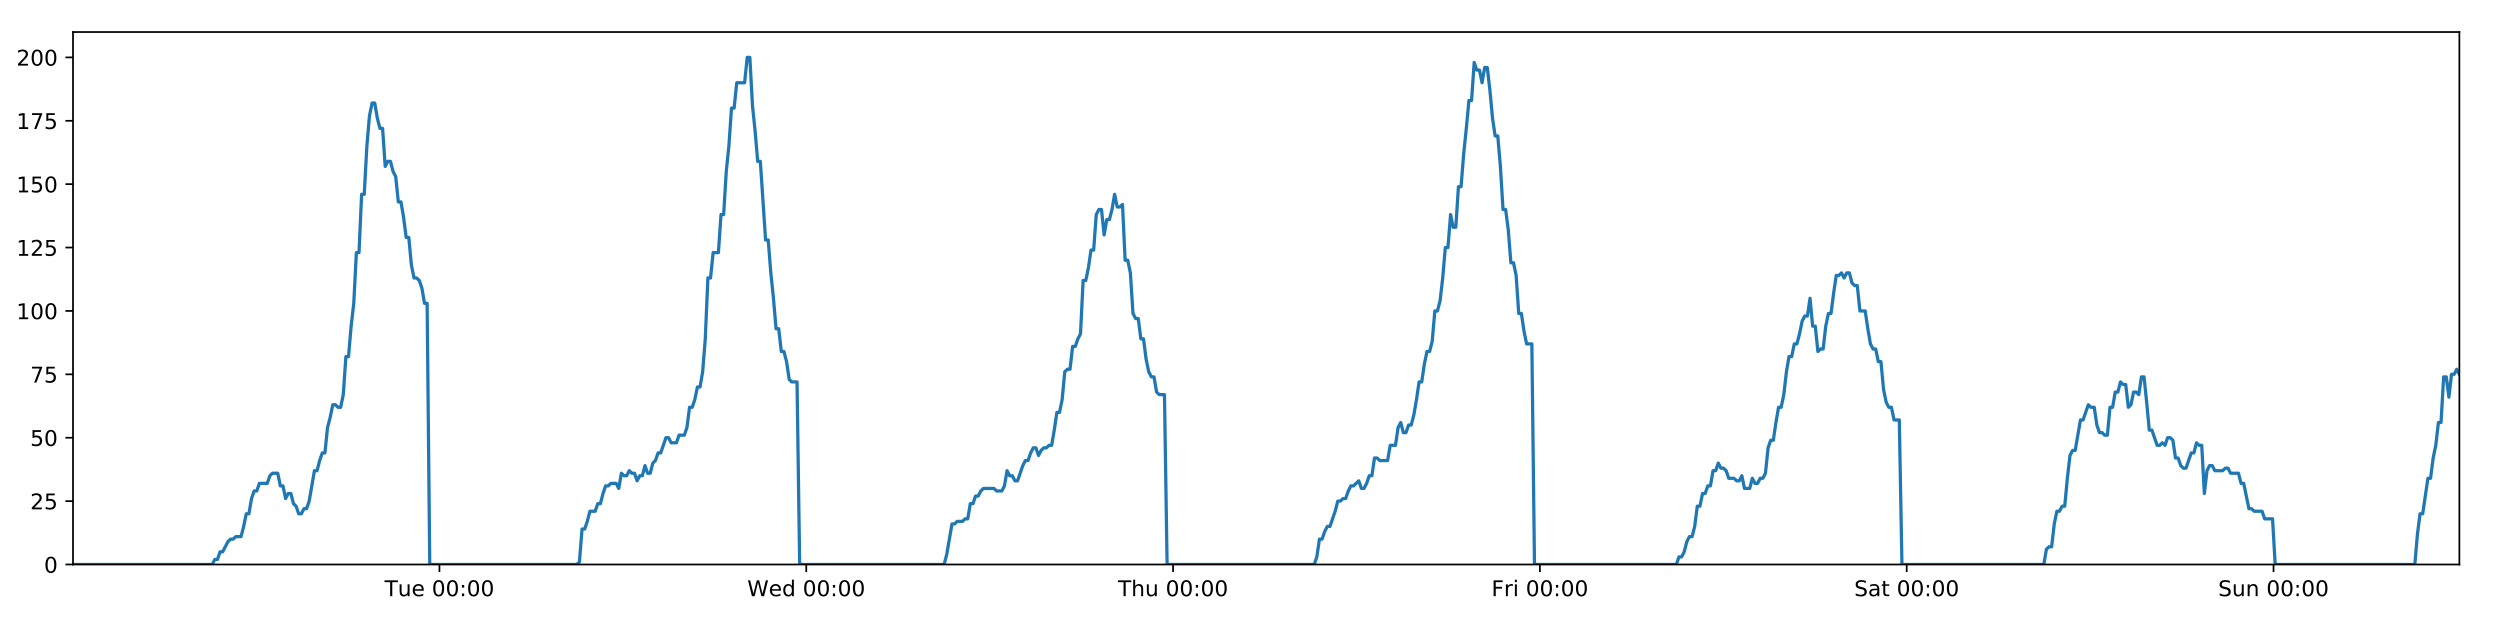
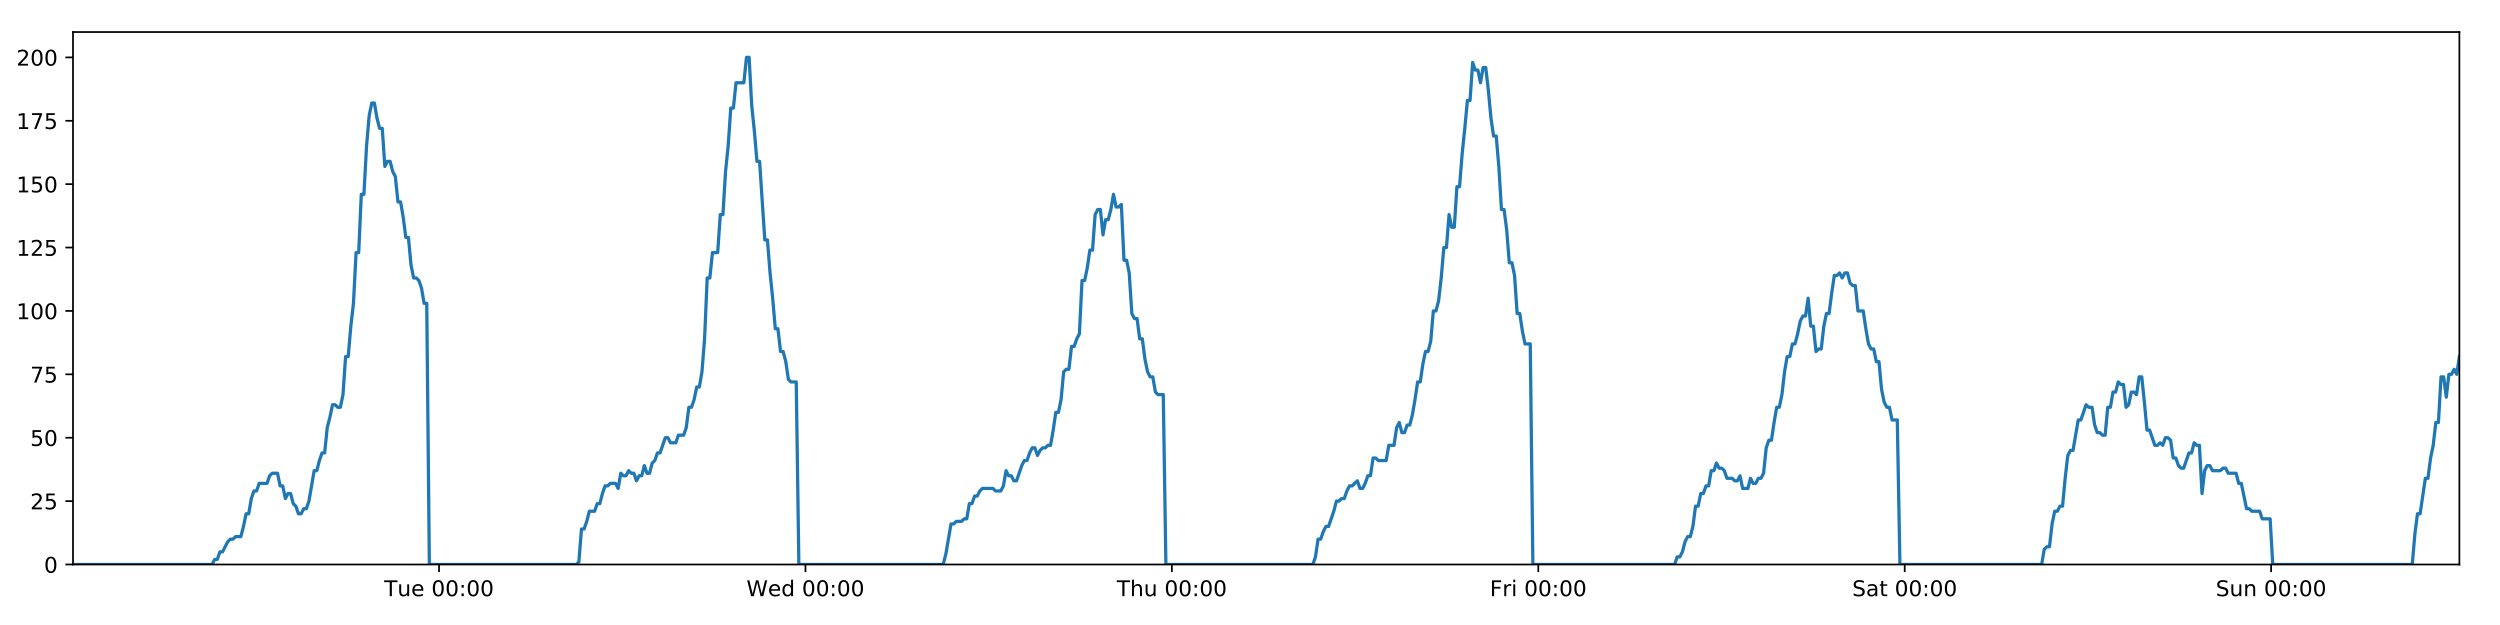
<svg xmlns="http://www.w3.org/2000/svg" xmlns:xlink="http://www.w3.org/1999/xlink" height="288pt" version="1.1" viewBox="0 0 1152 288" width="1152pt">
  <defs>
    <style type="text/css">
*{stroke-linecap:butt;stroke-linejoin:round;}
  </style>
  </defs>
  <g id="figure_1">
    <g id="patch_1">
      <path d="M 0 288  L 1152 288  L 1152 0  L 0 0  z " style="fill:#ffffff;" />
    </g>
    <g id="axes_1">
      <g id="patch_2">
        <path d="M 33.64 260.12  L 1133.28 260.12  L 1133.28 14.76  L 33.64 14.76  z " style="fill:#ffffff;" />
      </g>
      <g id="matplotlib.axis_1">
        <g id="xtick_1">
          <g id="line2d_1">
            <defs>
-               <path d="M 0 0  L 0 3.5  " id="mf4df883a64" style="stroke:#000000;stroke-width:0.8;" />
-             </defs>
-             <g>
-               <use style="stroke:#000000;stroke-width:0.8;" x="202.498" xlink:href="#mf4df883a64" y="260.12" />
+               <path d="M 0 0  L 0 3.5  " id="m55f66b866e" style="stroke:#000000;stroke-width:0.8;" />
+             </defs>
+             <g>
+               <use style="stroke:#000000;stroke-width:0.8;" x="202.312" xlink:href="#m55f66b866e" y="260.12" />
            </g>
          </g>
          <g id="text_1">
            <defs>
              <path d="M -0.297 72.906  L 61.375 72.906  L 61.375 64.594  L 35.5 64.594  L 35.5 0  L 25.594 0  L 25.594 64.594  L -0.297 64.594  z " id="DejaVuSans-84" />
              <path d="M 8.5 21.578  L 8.5 54.688  L 17.484 54.688  L 17.484 21.922  Q 17.484 14.156 20.5 10.266  Q 23.531 6.391 29.594 6.391  Q 36.859 6.391 41.078 11.031  Q 45.312 15.672 45.312 23.688  L 45.312 54.688  L 54.297 54.688  L 54.297 0  L 45.312 0  L 45.312 8.406  Q 42.047 3.422 37.719 1  Q 33.406 -1.422 27.688 -1.422  Q 18.266 -1.422 13.375 4.438  Q 8.5 10.297 8.5 21.578  z M 31.109 56  z " id="DejaVuSans-117" />
              <path d="M 56.203 29.594  L 56.203 25.203  L 14.891 25.203  Q 15.484 15.922 20.484 11.062  Q 25.484 6.203 34.422 6.203  Q 39.594 6.203 44.453 7.469  Q 49.312 8.734 54.109 11.281  L 54.109 2.781  Q 49.266 0.734 44.188 -0.344  Q 39.109 -1.422 33.891 -1.422  Q 20.797 -1.422 13.156 6.188  Q 5.516 13.812 5.516 26.812  Q 5.516 40.234 12.766 48.109  Q 20.016 56 32.328 56  Q 43.359 56 49.781 48.891  Q 56.203 41.797 56.203 29.594  z M 47.219 32.234  Q 47.125 39.594 43.094 43.984  Q 39.062 48.391 32.422 48.391  Q 24.906 48.391 20.391 44.141  Q 15.875 39.891 15.188 32.172  z " id="DejaVuSans-101" />
              <path id="DejaVuSans-32" />
              <path d="M 31.781 66.406  Q 24.172 66.406 20.328 58.906  Q 16.5 51.422 16.5 36.375  Q 16.5 21.391 20.328 13.891  Q 24.172 6.391 31.781 6.391  Q 39.453 6.391 43.281 13.891  Q 47.125 21.391 47.125 36.375  Q 47.125 51.422 43.281 58.906  Q 39.453 66.406 31.781 66.406  z M 31.781 74.219  Q 44.047 74.219 50.516 64.516  Q 56.984 54.828 56.984 36.375  Q 56.984 17.969 50.516 8.266  Q 44.047 -1.422 31.781 -1.422  Q 19.531 -1.422 13.062 8.266  Q 6.594 17.969 6.594 36.375  Q 6.594 54.828 13.062 64.516  Q 19.531 74.219 31.781 74.219  z " id="DejaVuSans-48" />
              <path d="M 11.719 12.406  L 22.016 12.406  L 22.016 0  L 11.719 0  z M 11.719 51.703  L 22.016 51.703  L 22.016 39.312  L 11.719 39.312  z " id="DejaVuSans-58" />
            </defs>
-             <g transform="translate(177.2117 274.7184)scale(0.1 -0.1)">
+             <g transform="translate(177.0263 274.7184)scale(0.1 -0.1)">
              <use xlink:href="#DejaVuSans-84" />
              <use x="60.85" xlink:href="#DejaVuSans-117" />
              <use x="124.229" xlink:href="#DejaVuSans-101" />
              <use x="185.752" xlink:href="#DejaVuSans-32" />
              <use x="217.539" xlink:href="#DejaVuSans-48" />
              <use x="281.162" xlink:href="#DejaVuSans-48" />
              <use x="344.785" xlink:href="#DejaVuSans-58" />
              <use x="378.477" xlink:href="#DejaVuSans-48" />
              <use x="442.1" xlink:href="#DejaVuSans-48" />
            </g>
          </g>
        </g>
        <g id="xtick_2">
          <g id="line2d_2">
            <g>
-               <use style="stroke:#000000;stroke-width:0.8;" x="371.527" xlink:href="#mf4df883a64" y="260.12" />
+               <use style="stroke:#000000;stroke-width:0.8;" x="371.156" xlink:href="#m55f66b866e" y="260.12" />
            </g>
          </g>
          <g id="text_2">
            <defs>
              <path d="M 3.328 72.906  L 13.281 72.906  L 28.609 11.281  L 43.891 72.906  L 54.984 72.906  L 70.312 11.281  L 85.594 72.906  L 95.609 72.906  L 77.297 0  L 64.891 0  L 49.516 63.281  L 33.984 0  L 21.578 0  z " id="DejaVuSans-87" />
              <path d="M 45.406 46.391  L 45.406 75.984  L 54.391 75.984  L 54.391 0  L 45.406 0  L 45.406 8.203  Q 42.578 3.328 38.25 0.953  Q 33.938 -1.422 27.875 -1.422  Q 17.969 -1.422 11.734 6.484  Q 5.516 14.406 5.516 27.297  Q 5.516 40.188 11.734 48.094  Q 17.969 56 27.875 56  Q 33.938 56 38.25 53.625  Q 42.578 51.266 45.406 46.391  z M 14.797 27.297  Q 14.797 17.391 18.875 11.75  Q 22.953 6.109 30.078 6.109  Q 37.203 6.109 41.297 11.75  Q 45.406 17.391 45.406 27.297  Q 45.406 37.203 41.297 42.844  Q 37.203 48.484 30.078 48.484  Q 22.953 48.484 18.875 42.844  Q 14.797 37.203 14.797 27.297  z " id="DejaVuSans-100" />
            </defs>
-             <g transform="translate(344.3375 274.7184)scale(0.1 -0.1)">
+             <g transform="translate(343.9666 274.7184)scale(0.1 -0.1)">
              <use xlink:href="#DejaVuSans-87" />
              <use x="98.799" xlink:href="#DejaVuSans-101" />
              <use x="160.322" xlink:href="#DejaVuSans-100" />
              <use x="223.799" xlink:href="#DejaVuSans-32" />
              <use x="255.586" xlink:href="#DejaVuSans-48" />
              <use x="319.209" xlink:href="#DejaVuSans-48" />
              <use x="382.832" xlink:href="#DejaVuSans-58" />
              <use x="416.523" xlink:href="#DejaVuSans-48" />
              <use x="480.146" xlink:href="#DejaVuSans-48" />
            </g>
          </g>
        </g>
        <g id="xtick_3">
          <g id="line2d_3">
            <g>
-               <use style="stroke:#000000;stroke-width:0.8;" x="540.556" xlink:href="#mf4df883a64" y="260.12" />
+               <use style="stroke:#000000;stroke-width:0.8;" x="539.999" xlink:href="#m55f66b866e" y="260.12" />
            </g>
          </g>
          <g id="text_3">
            <defs>
              <path d="M 54.891 33.016  L 54.891 0  L 45.906 0  L 45.906 32.719  Q 45.906 40.484 42.875 44.328  Q 39.844 48.188 33.797 48.188  Q 26.516 48.188 22.312 43.547  Q 18.109 38.922 18.109 30.906  L 18.109 0  L 9.078 0  L 9.078 75.984  L 18.109 75.984  L 18.109 46.188  Q 21.344 51.125 25.703 53.562  Q 30.078 56 35.797 56  Q 45.219 56 50.047 50.172  Q 54.891 44.344 54.891 33.016  z " id="DejaVuSans-104" />
            </defs>
-             <g transform="translate(515.1657 274.7184)scale(0.1 -0.1)">
+             <g transform="translate(514.6092 274.7184)scale(0.1 -0.1)">
              <use xlink:href="#DejaVuSans-84" />
              <use x="61.084" xlink:href="#DejaVuSans-104" />
              <use x="124.463" xlink:href="#DejaVuSans-117" />
              <use x="187.842" xlink:href="#DejaVuSans-32" />
              <use x="219.629" xlink:href="#DejaVuSans-48" />
              <use x="283.252" xlink:href="#DejaVuSans-48" />
              <use x="346.875" xlink:href="#DejaVuSans-58" />
              <use x="380.566" xlink:href="#DejaVuSans-48" />
              <use x="444.189" xlink:href="#DejaVuSans-48" />
            </g>
          </g>
        </g>
        <g id="xtick_4">
          <g id="line2d_4">
            <g>
-               <use style="stroke:#000000;stroke-width:0.8;" x="709.585" xlink:href="#mf4df883a64" y="260.12" />
+               <use style="stroke:#000000;stroke-width:0.8;" x="708.842" xlink:href="#m55f66b866e" y="260.12" />
            </g>
          </g>
          <g id="text_4">
            <defs>
              <path d="M 9.812 72.906  L 51.703 72.906  L 51.703 64.594  L 19.672 64.594  L 19.672 43.109  L 48.578 43.109  L 48.578 34.812  L 19.672 34.812  L 19.672 0  L 9.812 0  z " id="DejaVuSans-70" />
              <path d="M 41.109 46.297  Q 39.594 47.172 37.812 47.578  Q 36.031 48 33.891 48  Q 26.266 48 22.188 43.047  Q 18.109 38.094 18.109 28.812  L 18.109 0  L 9.078 0  L 9.078 54.688  L 18.109 54.688  L 18.109 46.188  Q 20.953 51.172 25.484 53.578  Q 30.031 56 36.531 56  Q 37.453 56 38.578 55.875  Q 39.703 55.766 41.062 55.516  z " id="DejaVuSans-114" />
              <path d="M 9.422 54.688  L 18.406 54.688  L 18.406 0  L 9.422 0  z M 9.422 75.984  L 18.406 75.984  L 18.406 64.594  L 9.422 64.594  z " id="DejaVuSans-105" />
            </defs>
-             <g transform="translate(687.2712 274.7184)scale(0.1 -0.1)">
+             <g transform="translate(686.5291 274.7184)scale(0.1 -0.1)">
              <use xlink:href="#DejaVuSans-70" />
              <use x="57.41" xlink:href="#DejaVuSans-114" />
              <use x="98.523" xlink:href="#DejaVuSans-105" />
              <use x="126.307" xlink:href="#DejaVuSans-32" />
              <use x="158.094" xlink:href="#DejaVuSans-48" />
              <use x="221.717" xlink:href="#DejaVuSans-48" />
              <use x="285.34" xlink:href="#DejaVuSans-58" />
              <use x="319.031" xlink:href="#DejaVuSans-48" />
              <use x="382.654" xlink:href="#DejaVuSans-48" />
            </g>
          </g>
        </g>
        <g id="xtick_5">
          <g id="line2d_5">
            <g>
-               <use style="stroke:#000000;stroke-width:0.8;" x="878.613" xlink:href="#mf4df883a64" y="260.12" />
+               <use style="stroke:#000000;stroke-width:0.8;" x="877.686" xlink:href="#m55f66b866e" y="260.12" />
            </g>
          </g>
          <g id="text_5">
            <defs>
              <path d="M 53.516 70.516  L 53.516 60.891  Q 47.906 63.578 42.922 64.891  Q 37.938 66.219 33.297 66.219  Q 25.25 66.219 20.875 63.094  Q 16.5 59.969 16.5 54.203  Q 16.5 49.359 19.406 46.891  Q 22.312 44.438 30.422 42.922  L 36.375 41.703  Q 47.406 39.594 52.656 34.297  Q 57.906 29 57.906 20.125  Q 57.906 9.516 50.797 4.047  Q 43.703 -1.422 29.984 -1.422  Q 24.812 -1.422 18.969 -0.25  Q 13.141 0.922 6.891 3.219  L 6.891 13.375  Q 12.891 10.016 18.656 8.297  Q 24.422 6.594 29.984 6.594  Q 38.422 6.594 43.016 9.906  Q 47.609 13.234 47.609 19.391  Q 47.609 24.75 44.312 27.781  Q 41.016 30.812 33.5 32.328  L 27.484 33.5  Q 16.453 35.688 11.516 40.375  Q 6.594 45.062 6.594 53.422  Q 6.594 63.094 13.406 68.656  Q 20.219 74.219 32.172 74.219  Q 37.312 74.219 42.625 73.281  Q 47.953 72.359 53.516 70.516  z " id="DejaVuSans-83" />
              <path d="M 34.281 27.484  Q 23.391 27.484 19.188 25  Q 14.984 22.516 14.984 16.5  Q 14.984 11.719 18.141 8.906  Q 21.297 6.109 26.703 6.109  Q 34.188 6.109 38.703 11.406  Q 43.219 16.703 43.219 25.484  L 43.219 27.484  z M 52.203 31.203  L 52.203 0  L 43.219 0  L 43.219 8.297  Q 40.141 3.328 35.547 0.953  Q 30.953 -1.422 24.312 -1.422  Q 15.922 -1.422 10.953 3.297  Q 6 8.016 6 15.922  Q 6 25.141 12.172 29.828  Q 18.359 34.516 30.609 34.516  L 43.219 34.516  L 43.219 35.406  Q 43.219 41.609 39.141 45  Q 35.062 48.391 27.688 48.391  Q 23 48.391 18.547 47.266  Q 14.109 46.141 10.016 43.891  L 10.016 52.203  Q 14.938 54.109 19.578 55.047  Q 24.219 56 28.609 56  Q 40.484 56 46.344 49.844  Q 52.203 43.703 52.203 31.203  z " id="DejaVuSans-97" />
              <path d="M 18.312 70.219  L 18.312 54.688  L 36.812 54.688  L 36.812 47.703  L 18.312 47.703  L 18.312 18.016  Q 18.312 11.328 20.141 9.422  Q 21.969 7.516 27.594 7.516  L 36.812 7.516  L 36.812 0  L 27.594 0  Q 17.188 0 13.234 3.875  Q 9.281 7.766 9.281 18.016  L 9.281 47.703  L 2.688 47.703  L 2.688 54.688  L 9.281 54.688  L 9.281 70.219  z " id="DejaVuSans-116" />
            </defs>
-             <g transform="translate(854.4166 274.7184)scale(0.1 -0.1)">
+             <g transform="translate(853.4889 274.7184)scale(0.1 -0.1)">
              <use xlink:href="#DejaVuSans-83" />
              <use x="63.477" xlink:href="#DejaVuSans-97" />
              <use x="124.756" xlink:href="#DejaVuSans-116" />
              <use x="163.965" xlink:href="#DejaVuSans-32" />
              <use x="195.752" xlink:href="#DejaVuSans-48" />
              <use x="259.375" xlink:href="#DejaVuSans-48" />
              <use x="322.998" xlink:href="#DejaVuSans-58" />
              <use x="356.689" xlink:href="#DejaVuSans-48" />
              <use x="420.312" xlink:href="#DejaVuSans-48" />
            </g>
          </g>
        </g>
        <g id="xtick_6">
          <g id="line2d_6">
            <g>
-               <use style="stroke:#000000;stroke-width:0.8;" x="1047.642" xlink:href="#mf4df883a64" y="260.12" />
+               <use style="stroke:#000000;stroke-width:0.8;" x="1046.529" xlink:href="#m55f66b866e" y="260.12" />
            </g>
          </g>
          <g id="text_6">
            <defs>
              <path d="M 54.891 33.016  L 54.891 0  L 45.906 0  L 45.906 32.719  Q 45.906 40.484 42.875 44.328  Q 39.844 48.188 33.797 48.188  Q 26.516 48.188 22.312 43.547  Q 18.109 38.922 18.109 30.906  L 18.109 0  L 9.078 0  L 9.078 54.688  L 18.109 54.688  L 18.109 46.188  Q 21.344 51.125 25.703 53.562  Q 30.078 56 35.797 56  Q 45.219 56 50.047 50.172  Q 54.891 44.344 54.891 33.016  z " id="DejaVuSans-110" />
            </defs>
-             <g transform="translate(1022.132 274.7184)scale(0.1 -0.1)">
+             <g transform="translate(1021.019 274.7184)scale(0.1 -0.1)">
              <use xlink:href="#DejaVuSans-83" />
              <use x="63.477" xlink:href="#DejaVuSans-117" />
              <use x="126.855" xlink:href="#DejaVuSans-110" />
              <use x="190.234" xlink:href="#DejaVuSans-32" />
              <use x="222.021" xlink:href="#DejaVuSans-48" />
              <use x="285.645" xlink:href="#DejaVuSans-48" />
              <use x="349.268" xlink:href="#DejaVuSans-58" />
              <use x="382.959" xlink:href="#DejaVuSans-48" />
              <use x="446.582" xlink:href="#DejaVuSans-48" />
            </g>
          </g>
        </g>
      </g>
      <g id="matplotlib.axis_2">
        <g id="ytick_1">
          <g id="line2d_7">
            <defs>
-               <path d="M 0 0  L -3.5 0  " id="m5783d17dcd" style="stroke:#000000;stroke-width:0.8;" />
-             </defs>
-             <g>
-               <use style="stroke:#000000;stroke-width:0.8;" x="33.64" xlink:href="#m5783d17dcd" y="260.12" />
+               <path d="M 0 0  L -3.5 0  " id="m5b785e7340" style="stroke:#000000;stroke-width:0.8;" />
+             </defs>
+             <g>
+               <use style="stroke:#000000;stroke-width:0.8;" x="33.64" xlink:href="#m5b785e7340" y="260.12" />
            </g>
          </g>
          <g id="text_7">
            <g transform="translate(20.2775 263.9192)scale(0.1 -0.1)">
              <use xlink:href="#DejaVuSans-48" />
            </g>
          </g>
        </g>
        <g id="ytick_2">
          <g id="line2d_8">
            <g>
-               <use style="stroke:#000000;stroke-width:0.8;" x="33.64" xlink:href="#m5783d17dcd" y="230.91" />
+               <use style="stroke:#000000;stroke-width:0.8;" x="33.64" xlink:href="#m5b785e7340" y="230.91" />
            </g>
          </g>
          <g id="text_8">
            <defs>
              <path d="M 19.188 8.297  L 53.609 8.297  L 53.609 0  L 7.328 0  L 7.328 8.297  Q 12.938 14.109 22.625 23.891  Q 32.328 33.688 34.812 36.531  Q 39.547 41.844 41.422 45.531  Q 43.312 49.219 43.312 52.781  Q 43.312 58.594 39.234 62.25  Q 35.156 65.922 28.609 65.922  Q 23.969 65.922 18.812 64.312  Q 13.672 62.703 7.812 59.422  L 7.812 69.391  Q 13.766 71.781 18.938 73  Q 24.125 74.219 28.422 74.219  Q 39.75 74.219 46.484 68.547  Q 53.219 62.891 53.219 53.422  Q 53.219 48.922 51.531 44.891  Q 49.859 40.875 45.406 35.406  Q 44.188 33.984 37.641 27.219  Q 31.109 20.453 19.188 8.297  z " id="DejaVuSans-50" />
              <path d="M 10.797 72.906  L 49.516 72.906  L 49.516 64.594  L 19.828 64.594  L 19.828 46.734  Q 21.969 47.469 24.109 47.828  Q 26.266 48.188 28.422 48.188  Q 40.625 48.188 47.75 41.5  Q 54.891 34.812 54.891 23.391  Q 54.891 11.625 47.562 5.094  Q 40.234 -1.422 26.906 -1.422  Q 22.312 -1.422 17.547 -0.641  Q 12.797 0.141 7.719 1.703  L 7.719 11.625  Q 12.109 9.234 16.797 8.062  Q 21.484 6.891 26.703 6.891  Q 35.156 6.891 40.078 11.328  Q 45.016 15.766 45.016 23.391  Q 45.016 31 40.078 35.438  Q 35.156 39.891 26.703 39.891  Q 22.75 39.891 18.812 39.016  Q 14.891 38.141 10.797 36.281  z " id="DejaVuSans-53" />
            </defs>
            <g transform="translate(13.915 234.7097)scale(0.1 -0.1)">
              <use xlink:href="#DejaVuSans-50" />
              <use x="63.623" xlink:href="#DejaVuSans-53" />
            </g>
          </g>
        </g>
        <g id="ytick_3">
          <g id="line2d_9">
            <g>
-               <use style="stroke:#000000;stroke-width:0.8;" x="33.64" xlink:href="#m5783d17dcd" y="201.701" />
+               <use style="stroke:#000000;stroke-width:0.8;" x="33.64" xlink:href="#m5b785e7340" y="201.701" />
            </g>
          </g>
          <g id="text_9">
            <g transform="translate(13.915 205.5002)scale(0.1 -0.1)">
              <use xlink:href="#DejaVuSans-53" />
              <use x="63.623" xlink:href="#DejaVuSans-48" />
            </g>
          </g>
        </g>
        <g id="ytick_4">
          <g id="line2d_10">
            <g>
-               <use style="stroke:#000000;stroke-width:0.8;" x="33.64" xlink:href="#m5783d17dcd" y="172.491" />
+               <use style="stroke:#000000;stroke-width:0.8;" x="33.64" xlink:href="#m5b785e7340" y="172.491" />
            </g>
          </g>
          <g id="text_10">
            <defs>
              <path d="M 8.203 72.906  L 55.078 72.906  L 55.078 68.703  L 28.609 0  L 18.312 0  L 43.219 64.594  L 8.203 64.594  z " id="DejaVuSans-55" />
            </defs>
            <g transform="translate(13.915 176.2906)scale(0.1 -0.1)">
              <use xlink:href="#DejaVuSans-55" />
              <use x="63.623" xlink:href="#DejaVuSans-53" />
            </g>
          </g>
        </g>
        <g id="ytick_5">
          <g id="line2d_11">
            <g>
-               <use style="stroke:#000000;stroke-width:0.8;" x="33.64" xlink:href="#m5783d17dcd" y="143.282" />
+               <use style="stroke:#000000;stroke-width:0.8;" x="33.64" xlink:href="#m5b785e7340" y="143.282" />
            </g>
          </g>
          <g id="text_11">
            <defs>
              <path d="M 12.406 8.297  L 28.516 8.297  L 28.516 63.922  L 10.984 60.406  L 10.984 69.391  L 28.422 72.906  L 38.281 72.906  L 38.281 8.297  L 54.391 8.297  L 54.391 0  L 12.406 0  z " id="DejaVuSans-49" />
            </defs>
            <g transform="translate(7.5525 147.0811)scale(0.1 -0.1)">
              <use xlink:href="#DejaVuSans-49" />
              <use x="63.623" xlink:href="#DejaVuSans-48" />
              <use x="127.246" xlink:href="#DejaVuSans-48" />
            </g>
          </g>
        </g>
        <g id="ytick_6">
          <g id="line2d_12">
            <g>
-               <use style="stroke:#000000;stroke-width:0.8;" x="33.64" xlink:href="#m5783d17dcd" y="114.072" />
+               <use style="stroke:#000000;stroke-width:0.8;" x="33.64" xlink:href="#m5b785e7340" y="114.072" />
            </g>
          </g>
          <g id="text_12">
            <g transform="translate(7.5525 117.8716)scale(0.1 -0.1)">
              <use xlink:href="#DejaVuSans-49" />
              <use x="63.623" xlink:href="#DejaVuSans-50" />
              <use x="127.246" xlink:href="#DejaVuSans-53" />
            </g>
          </g>
        </g>
        <g id="ytick_7">
          <g id="line2d_13">
            <g>
-               <use style="stroke:#000000;stroke-width:0.8;" x="33.64" xlink:href="#m5783d17dcd" y="84.863" />
+               <use style="stroke:#000000;stroke-width:0.8;" x="33.64" xlink:href="#m5b785e7340" y="84.863" />
            </g>
          </g>
          <g id="text_13">
            <g transform="translate(7.5525 88.66208)scale(0.1 -0.1)">
              <use xlink:href="#DejaVuSans-49" />
              <use x="63.623" xlink:href="#DejaVuSans-53" />
              <use x="127.246" xlink:href="#DejaVuSans-48" />
            </g>
          </g>
        </g>
        <g id="ytick_8">
          <g id="line2d_14">
            <g>
-               <use style="stroke:#000000;stroke-width:0.8;" x="33.64" xlink:href="#m5783d17dcd" y="55.653" />
+               <use style="stroke:#000000;stroke-width:0.8;" x="33.64" xlink:href="#m5b785e7340" y="55.653" />
            </g>
          </g>
          <g id="text_14">
            <g transform="translate(7.5525 59.45255)scale(0.1 -0.1)">
              <use xlink:href="#DejaVuSans-49" />
              <use x="63.623" xlink:href="#DejaVuSans-55" />
              <use x="127.246" xlink:href="#DejaVuSans-53" />
            </g>
          </g>
        </g>
        <g id="ytick_9">
          <g id="line2d_15">
            <g>
-               <use style="stroke:#000000;stroke-width:0.8;" x="33.64" xlink:href="#m5783d17dcd" y="26.444" />
+               <use style="stroke:#000000;stroke-width:0.8;" x="33.64" xlink:href="#m5b785e7340" y="26.444" />
            </g>
          </g>
          <g id="text_15">
            <g transform="translate(7.5525 30.24303)scale(0.1 -0.1)">
              <use xlink:href="#DejaVuSans-50" />
              <use x="63.623" xlink:href="#DejaVuSans-48" />
              <use x="127.246" xlink:href="#DejaVuSans-48" />
            </g>
          </g>
        </g>
      </g>
      <g id="line2d_16">
-         <path clip-path="url(#pf3e484c789)" d="M 33.64 260.12  L 97.777 260.12  L 98.985 257.783  L 100.194 257.783  L 101.403 254.278  L 102.612 254.278  L 105.028 249.605  L 106.237 248.436  L 107.444 248.436  L 108.652 247.268  L 111.068 247.268  L 112.276 242.594  L 113.484 236.752  L 114.692 236.752  L 115.9 229.742  L 117.109 226.237  L 118.317 226.237  L 119.525 222.732  L 123.148 222.732  L 124.355 219.227  L 125.562 218.058  L 127.979 218.058  L 129.186 223.9  L 130.394 223.9  L 131.603 229.742  L 132.811 227.405  L 134.019 227.405  L 135.226 232.079  L 136.434 233.247  L 137.642 236.752  L 138.85 236.752  L 140.06 234.416  L 141.266 234.416  L 142.474 230.91  L 144.888 216.89  L 146.095 216.89  L 147.302 212.216  L 148.511 208.711  L 149.72 208.711  L 150.927 197.027  L 152.139 192.354  L 153.351 186.512  L 154.558 186.512  L 155.767 187.68  L 156.974 187.68  L 158.182 181.838  L 159.39 164.313  L 160.596 164.313  L 161.804 150.292  L 163.012 139.777  L 164.221 116.409  L 165.428 116.409  L 166.635 89.536  L 167.845 89.536  L 169.052 67.337  L 170.259 53.317  L 171.465 47.475  L 172.672 47.475  L 173.88 54.485  L 175.087 59.158  L 176.295 59.158  L 177.503 76.684  L 178.71 74.347  L 179.919 74.347  L 181.127 79.021  L 182.334 81.358  L 183.543 93.042  L 184.75 93.042  L 185.957 100.052  L 187.164 109.399  L 188.37 109.399  L 189.578 122.251  L 190.785 128.093  L 191.994 128.093  L 193.2 129.261  L 194.408 132.766  L 195.615 139.777  L 196.821 139.777  L 198.027 260.12  L 265.806 260.12  L 266.994 258.952  L 268.205 243.763  L 269.415 243.763  L 270.624 240.258  L 271.832 235.584  L 274.251 235.584  L 275.459 232.079  L 276.666 232.079  L 277.874 227.405  L 279.082 223.9  L 280.289 223.9  L 281.498 222.732  L 283.912 222.732  L 285.12 225.069  L 286.33 218.058  L 287.539 219.227  L 288.746 219.227  L 289.954 216.89  L 291.162 218.058  L 292.37 218.058  L 293.577 221.563  L 294.784 219.227  L 295.992 219.227  L 297.201 214.553  L 298.408 218.058  L 299.614 218.058  L 300.821 213.385  L 302.03 212.216  L 303.24 208.711  L 304.448 208.711  L 306.862 201.701  L 308.071 201.701  L 309.28 204.038  L 311.703 204.038  L 312.909 200.533  L 315.326 200.533  L 316.535 197.027  L 317.743 187.68  L 318.95 187.68  L 320.157 184.175  L 321.364 178.333  L 322.572 178.333  L 323.781 171.323  L 324.989 156.134  L 326.197 128.093  L 327.408 128.093  L 328.62 116.409  L 331.035 116.409  L 332.246 98.883  L 333.454 98.883  L 334.661 79.021  L 335.868 67.337  L 337.075 49.811  L 338.282 49.811  L 339.49 38.128  L 343.112 38.128  L 344.321 26.444  L 345.531 26.444  L 346.738 48.643  L 347.946 60.327  L 349.153 74.347  L 350.363 74.347  L 352.777 110.567  L 353.987 110.567  L 355.194 125.756  L 356.401 137.44  L 357.608 151.461  L 358.818 151.461  L 360.025 161.976  L 361.233 161.976  L 362.444 166.65  L 363.651 174.828  L 364.859 175.997  L 367.274 175.997  L 368.481 260.12  L 435.052 260.12  L 436.258 255.446  L 438.674 241.426  L 439.883 241.426  L 441.091 240.258  L 443.509 240.258  L 444.716 239.089  L 445.924 239.089  L 447.133 232.079  L 448.342 232.079  L 449.549 228.574  L 450.759 228.574  L 451.967 226.237  L 453.176 225.069  L 458.009 225.069  L 459.221 226.237  L 461.636 226.237  L 462.843 223.9  L 464.051 216.89  L 465.259 219.227  L 466.468 219.227  L 467.677 221.563  L 468.885 221.563  L 471.299 214.553  L 472.509 212.216  L 473.718 212.216  L 474.925 208.711  L 476.134 206.374  L 477.343 206.374  L 478.551 209.88  L 479.76 207.543  L 480.969 206.374  L 482.178 206.374  L 483.389 205.206  L 484.596 205.206  L 485.804 198.196  L 487.013 190.017  L 488.223 190.017  L 489.433 184.175  L 490.642 171.323  L 491.849 170.155  L 493.06 170.155  L 494.27 159.639  L 495.479 159.639  L 496.687 156.134  L 497.897 153.797  L 499.106 129.261  L 500.325 129.261  L 501.532 123.419  L 502.74 115.241  L 503.949 115.241  L 505.157 98.883  L 506.364 96.547  L 507.572 96.547  L 508.781 108.23  L 509.992 101.22  L 511.199 101.22  L 512.406 96.547  L 513.616 89.536  L 514.828 95.378  L 516.038 95.378  L 517.247 94.21  L 518.457 119.914  L 519.667 119.914  L 520.873 125.756  L 522.082 144.45  L 523.292 146.787  L 524.501 146.787  L 525.71 156.134  L 526.917 156.134  L 528.126 165.481  L 529.336 171.323  L 530.543 173.66  L 531.753 173.66  L 532.962 180.67  L 534.168 181.838  L 536.588 181.838  L 537.797 260.12  L 605.584 260.12  L 606.791 256.615  L 607.998 248.436  L 609.205 248.436  L 610.414 244.931  L 611.621 242.594  L 612.829 242.594  L 615.246 235.584  L 616.454 230.91  L 617.664 230.91  L 618.871 229.742  L 620.079 229.742  L 621.286 226.237  L 622.496 223.9  L 623.704 223.9  L 626.12 221.563  L 627.328 225.069  L 628.536 225.069  L 629.744 222.732  L 630.952 219.227  L 632.16 219.227  L 633.368 211.048  L 634.576 211.048  L 635.784 212.216  L 639.409 212.216  L 640.618 205.206  L 643.033 205.206  L 644.242 197.027  L 645.451 194.691  L 646.66 199.364  L 647.869 199.364  L 649.084 195.859  L 650.292 195.859  L 651.499 191.186  L 652.707 184.175  L 653.915 175.997  L 655.124 175.997  L 656.332 167.818  L 657.542 161.976  L 658.751 161.976  L 659.96 157.302  L 661.17 143.282  L 662.381 143.282  L 663.59 138.608  L 664.799 128.093  L 666.009 114.072  L 667.217 114.072  L 668.424 98.883  L 669.631 104.725  L 670.839 104.725  L 672.047 86.031  L 673.255 86.031  L 674.468 70.842  L 675.676 59.158  L 676.884 46.306  L 678.094 46.306  L 679.304 28.781  L 680.513 32.286  L 681.721 32.286  L 682.929 38.128  L 684.136 31.117  L 685.343 31.117  L 686.55 41.633  L 687.757 54.485  L 688.965 62.664  L 690.172 62.664  L 691.379 76.684  L 692.591 96.547  L 693.797 96.547  L 695.006 105.894  L 696.216 121.083  L 697.423 121.083  L 698.63 126.925  L 699.839 144.45  L 701.048 144.45  L 702.255 152.629  L 703.462 158.471  L 705.879 158.471  L 707.086 260.12  L 772.476 260.12  L 773.663 256.615  L 774.871 256.615  L 776.079 254.278  L 777.285 249.605  L 778.493 247.268  L 779.702 247.268  L 780.911 242.594  L 782.118 233.247  L 783.327 233.247  L 784.534 227.405  L 785.74 227.405  L 786.947 223.9  L 788.157 223.9  L 789.364 216.89  L 790.571 216.89  L 791.779 213.385  L 792.985 215.722  L 794.193 215.722  L 795.4 216.89  L 796.608 220.395  L 799.028 220.395  L 800.235 221.563  L 801.442 221.563  L 802.649 219.227  L 803.857 225.069  L 806.27 225.069  L 807.476 220.395  L 808.685 222.732  L 809.894 222.732  L 811.102 220.395  L 812.311 220.395  L 813.519 218.058  L 814.726 206.374  L 815.933 202.869  L 817.141 202.869  L 818.348 194.691  L 819.555 187.68  L 820.762 187.68  L 821.972 181.838  L 823.183 171.323  L 824.392 164.313  L 825.603 164.313  L 826.809 158.471  L 828.016 158.471  L 829.227 153.797  L 830.435 147.955  L 831.643 145.619  L 832.853 145.619  L 834.061 137.44  L 835.269 150.292  L 836.476 150.292  L 837.689 161.976  L 838.897 160.808  L 840.103 160.808  L 841.31 150.292  L 842.518 144.45  L 843.727 144.45  L 844.934 135.103  L 846.142 126.925  L 847.351 126.925  L 848.558 125.756  L 849.766 128.093  L 850.977 125.756  L 852.196 125.756  L 853.407 130.43  L 854.619 131.598  L 855.831 131.598  L 857.052 143.282  L 859.477 143.282  L 860.69 151.461  L 861.898 158.471  L 863.111 160.808  L 864.32 160.808  L 865.53 166.65  L 866.737 166.65  L 867.947 179.502  L 869.155 185.344  L 870.363 187.68  L 871.57 187.68  L 872.779 193.522  L 875.194 193.522  L 876.412 260.12  L 941.791 260.12  L 942.978 253.11  L 944.185 251.941  L 945.394 251.941  L 946.603 241.426  L 947.809 235.584  L 949.015 235.584  L 950.222 233.247  L 951.429 233.247  L 952.635 220.395  L 953.843 209.88  L 955.05 207.543  L 956.256 207.543  L 958.669 193.522  L 959.876 193.522  L 962.291 186.512  L 963.498 187.68  L 965.031 187.68  L 966.239 195.859  L 967.449 199.364  L 968.655 199.364  L 969.864 200.533  L 971.075 200.533  L 972.282 187.68  L 973.488 187.68  L 974.695 180.67  L 975.902 180.67  L 977.11 175.997  L 978.316 177.165  L 979.523 177.165  L 980.732 187.68  L 981.939 186.512  L 983.146 180.67  L 984.352 180.67  L 985.559 181.838  L 986.765 173.66  L 987.972 173.66  L 989.179 185.344  L 990.388 198.196  L 991.594 198.196  L 994.01 205.206  L 995.218 205.206  L 996.427 204.038  L 997.635 205.206  L 998.844 201.701  L 1000.054 201.701  L 1001.263 202.869  L 1002.472 211.048  L 1003.681 211.048  L 1004.888 214.553  L 1006.096 215.722  L 1007.305 215.722  L 1009.723 208.711  L 1010.933 208.711  L 1012.142 204.038  L 1013.351 205.206  L 1014.56 205.206  L 1015.77 227.405  L 1016.979 216.89  L 1018.187 214.553  L 1019.395 214.553  L 1020.602 216.89  L 1024.226 216.89  L 1025.434 215.722  L 1026.644 215.722  L 1027.851 218.058  L 1031.476 218.058  L 1032.685 222.732  L 1033.893 222.732  L 1036.311 234.416  L 1037.52 234.416  L 1038.73 235.584  L 1042.354 235.584  L 1043.563 239.089  L 1047.19 239.089  L 1048.399 260.12  L 1112.749 260.12  L 1113.957 246.099  L 1115.163 236.752  L 1116.371 236.752  L 1118.786 220.395  L 1119.994 220.395  L 1121.201 211.048  L 1122.409 205.206  L 1123.618 194.691  L 1124.825 194.691  L 1126.033 173.66  L 1127.243 173.66  L 1128.45 183.007  L 1129.657 172.491  L 1130.864 172.491  L 1132.073 170.155  L 1133.28 172.491  L 1133.28 172.491  " style="fill:none;stroke:#1f77b4;stroke-linecap:square;stroke-width:1.5;" />
+         <path clip-path="url(#p6b650982d3)" d="M 33.64 260.12  L 97.706 260.12  L 98.913 257.783  L 100.121 257.783  L 101.329 254.278  L 102.537 254.278  L 104.95 249.605  L 106.157 248.436  L 107.363 248.436  L 108.569 247.268  L 110.983 247.268  L 112.19 242.594  L 113.396 236.752  L 114.603 236.752  L 115.809 229.742  L 117.018 226.237  L 118.224 226.237  L 119.431 222.732  L 123.05 222.732  L 124.256 219.227  L 125.461 218.058  L 127.875 218.058  L 129.081 223.9  L 130.288 223.9  L 131.496 229.742  L 132.702 227.405  L 133.909 227.405  L 135.115 232.079  L 136.321 233.247  L 137.528 236.752  L 138.735 236.752  L 139.943 234.416  L 141.148 234.416  L 142.354 230.91  L 144.766 216.89  L 145.972 216.89  L 147.178 212.216  L 148.385 208.711  L 149.592 208.711  L 150.798 197.027  L 152.009 192.354  L 153.22 186.512  L 154.426 186.512  L 155.632 187.68  L 156.838 187.68  L 158.045 181.838  L 159.252 164.313  L 160.457 164.313  L 161.663 150.292  L 162.87 139.777  L 164.077 116.409  L 165.283 116.409  L 166.489 89.536  L 167.697 89.536  L 168.903 67.337  L 170.109 53.317  L 171.314 47.475  L 172.52 47.475  L 173.726 54.485  L 174.931 59.158  L 176.138 59.158  L 177.345 76.684  L 178.55 74.347  L 179.758 74.347  L 180.965 79.021  L 182.171 81.358  L 183.379 93.042  L 184.584 93.042  L 185.79 100.052  L 186.995 109.399  L 188.2 109.399  L 189.407 122.251  L 190.612 128.093  L 191.82 128.093  L 193.025 129.261  L 194.231 132.766  L 195.437 139.777  L 196.642 139.777  L 197.846 260.12  L 265.551 260.12  L 266.738 258.952  L 267.947 243.763  L 269.156 243.763  L 270.364 240.258  L 271.571 235.584  L 273.987 235.584  L 275.193 232.079  L 276.399 232.079  L 277.606 227.405  L 278.813 223.9  L 280.018 223.9  L 281.226 222.732  L 283.637 222.732  L 284.844 225.069  L 286.052 218.058  L 287.261 219.227  L 288.466 219.227  L 289.672 216.89  L 290.879 218.058  L 292.086 218.058  L 293.292 221.563  L 294.497 219.227  L 295.704 219.227  L 296.911 214.553  L 298.117 218.058  L 299.322 218.058  L 300.527 213.385  L 301.736 212.216  L 302.944 208.711  L 304.151 208.711  L 306.562 201.701  L 307.77 201.701  L 308.978 204.038  L 311.397 204.038  L 312.603 200.533  L 315.017 200.533  L 316.225 197.027  L 317.431 187.68  L 318.637 187.68  L 319.842 184.175  L 321.048 178.333  L 322.255 178.333  L 323.463 171.323  L 324.669 156.134  L 325.876 128.093  L 327.085 128.093  L 328.296 116.409  L 330.708 116.409  L 331.918 98.883  L 333.124 98.883  L 334.33 79.021  L 335.536 67.337  L 336.741 49.811  L 337.947 49.811  L 339.155 38.128  L 342.772 38.128  L 343.98 26.444  L 345.189 26.444  L 346.394 48.643  L 347.601 60.327  L 348.806 74.347  L 350.015 74.347  L 352.426 110.567  L 353.635 110.567  L 354.841 125.756  L 356.047 137.44  L 357.252 151.461  L 358.461 151.461  L 359.667 161.976  L 360.874 161.976  L 362.083 166.65  L 363.288 174.828  L 364.495 175.997  L 366.908 175.997  L 368.113 260.12  L 434.611 260.12  L 435.816 255.446  L 438.229 241.426  L 439.437 241.426  L 440.643 240.258  L 443.059 240.258  L 444.265 239.089  L 445.471 239.089  L 446.679 232.079  L 447.887 232.079  L 449.093 228.574  L 450.301 228.574  L 451.507 226.237  L 452.715 225.069  L 457.543 225.069  L 458.754 226.237  L 461.166 226.237  L 462.371 223.9  L 463.579 216.89  L 464.785 219.227  L 465.993 219.227  L 467.201 221.563  L 468.407 221.563  L 470.819 214.553  L 472.027 212.216  L 473.235 212.216  L 474.441 208.711  L 475.648 206.374  L 476.856 206.374  L 478.063 209.88  L 479.27 207.543  L 480.478 206.374  L 481.686 206.374  L 482.895 205.206  L 484.101 205.206  L 485.308 198.196  L 486.515 190.017  L 487.724 190.017  L 488.932 184.175  L 490.14 171.323  L 491.346 170.155  L 492.556 170.155  L 493.764 159.639  L 494.972 159.639  L 496.179 156.134  L 497.387 153.797  L 498.595 129.261  L 499.812 129.261  L 501.019 123.419  L 502.225 115.241  L 503.433 115.241  L 504.639 98.883  L 505.845 96.547  L 507.052 96.547  L 508.259 108.23  L 509.469 101.22  L 510.675 101.22  L 511.88 96.547  L 513.089 89.536  L 514.3 95.378  L 515.509 95.378  L 516.716 94.21  L 517.925 119.914  L 519.133 119.914  L 520.338 125.756  L 521.546 144.45  L 522.754 146.787  L 523.962 146.787  L 525.17 156.134  L 526.375 156.134  L 527.583 165.481  L 528.792 171.323  L 529.997 173.66  L 531.206 173.66  L 532.414 180.67  L 533.619 181.838  L 536.035 181.838  L 537.244 260.12  L 604.957 260.12  L 606.162 256.615  L 607.367 248.436  L 608.573 248.436  L 609.781 244.931  L 610.987 242.594  L 612.193 242.594  L 614.607 235.584  L 615.815 230.91  L 617.023 230.91  L 618.229 229.742  L 619.435 229.742  L 620.641 226.237  L 621.85 223.9  L 623.056 223.9  L 625.469 221.563  L 626.676 225.069  L 627.883 225.069  L 629.089 222.732  L 630.296 219.227  L 631.503 219.227  L 632.71 211.048  L 633.916 211.048  L 635.123 212.216  L 638.744 212.216  L 639.951 205.206  L 642.364 205.206  L 643.572 197.027  L 644.779 194.691  L 645.987 199.364  L 647.195 199.364  L 648.408 195.859  L 649.615 195.859  L 650.821 191.186  L 652.027 184.175  L 653.234 175.997  L 654.442 175.997  L 655.648 167.818  L 656.857 161.976  L 658.064 161.976  L 659.273 157.302  L 660.481 143.282  L 661.69 143.282  L 662.899 138.608  L 664.106 128.093  L 665.314 114.072  L 666.521 114.072  L 667.727 98.883  L 668.933 104.725  L 670.139 104.725  L 671.346 86.031  L 672.552 86.031  L 673.764 70.842  L 674.971 59.158  L 676.178 46.306  L 677.386 46.306  L 678.595 28.781  L 679.803 32.286  L 681.009 32.286  L 682.216 38.128  L 683.421 31.117  L 684.627 31.117  L 685.833 41.633  L 687.039 54.485  L 688.245 62.664  L 689.451 62.664  L 690.657 76.684  L 691.867 96.547  L 693.073 96.547  L 694.28 105.894  L 695.488 121.083  L 696.694 121.083  L 697.9 126.925  L 699.107 144.45  L 700.315 144.45  L 701.521 152.629  L 702.727 158.471  L 705.141 158.471  L 706.346 260.12  L 771.665 260.12  L 772.851 256.615  L 774.057 256.615  L 775.263 254.278  L 776.469 249.605  L 777.675 247.268  L 778.883 247.268  L 780.09 242.594  L 781.297 233.247  L 782.504 233.247  L 783.71 227.405  L 784.915 227.405  L 786.12 223.9  L 787.329 223.9  L 788.534 216.89  L 789.74 216.89  L 790.946 213.385  L 792.152 215.722  L 793.358 215.722  L 794.564 216.89  L 795.77 220.395  L 798.187 220.395  L 799.393 221.563  L 800.599 221.563  L 801.805 219.227  L 803.011 225.069  L 805.422 225.069  L 806.627 220.395  L 807.834 222.732  L 809.041 222.732  L 810.248 220.395  L 811.456 220.395  L 812.663 218.058  L 813.868 206.374  L 815.074 202.869  L 816.281 202.869  L 817.486 194.691  L 818.692 187.68  L 819.898 187.68  L 821.106 181.838  L 822.317 171.323  L 823.524 164.313  L 824.733 164.313  L 825.938 158.471  L 827.144 158.471  L 828.353 153.797  L 829.56 147.955  L 830.767 145.619  L 831.976 145.619  L 833.183 137.44  L 834.389 150.292  L 835.595 150.292  L 836.807 161.976  L 838.013 160.808  L 839.218 160.808  L 840.424 150.292  L 841.63 144.45  L 842.837 144.45  L 844.044 135.103  L 845.25 126.925  L 846.458 126.925  L 847.664 125.756  L 848.87 128.093  L 850.08 125.756  L 851.297 125.756  L 852.507 130.43  L 853.717 131.598  L 854.928 131.598  L 856.148 143.282  L 858.571 143.282  L 859.782 151.461  L 860.989 158.471  L 862.2 160.808  L 863.408 160.808  L 864.616 166.65  L 865.823 166.65  L 867.031 179.502  L 868.238 185.344  L 869.444 187.68  L 870.65 187.68  L 871.857 193.522  L 874.27 193.522  L 875.487 260.12  L 940.794 260.12  L 941.98 253.11  L 943.186 251.941  L 944.393 251.941  L 945.6 241.426  L 946.805 235.584  L 948.01 235.584  L 949.216 233.247  L 950.421 233.247  L 951.626 220.395  L 952.833 209.88  L 954.038 207.543  L 955.243 207.543  L 957.654 193.522  L 958.859 193.522  L 961.272 186.512  L 962.477 187.68  L 964.009 187.68  L 965.215 195.859  L 966.423 199.364  L 967.629 199.364  L 968.836 200.533  L 970.046 200.533  L 971.251 187.68  L 972.457 187.68  L 973.662 180.67  L 974.868 180.67  L 976.074 175.997  L 977.279 177.165  L 978.485 177.165  L 979.692 187.68  L 980.898 186.512  L 982.103 180.67  L 983.308 180.67  L 984.514 181.838  L 985.719 173.66  L 986.924 173.66  L 988.13 185.344  L 989.337 198.196  L 990.542 198.196  L 992.956 205.206  L 994.162 205.206  L 995.37 204.038  L 996.577 205.206  L 997.785 201.701  L 998.993 201.701  L 1000.2 202.869  L 1001.408 211.048  L 1002.616 211.048  L 1003.822 214.553  L 1005.028 215.722  L 1006.236 215.722  L 1008.652 208.711  L 1009.86 208.711  L 1011.068 204.038  L 1012.276 205.206  L 1013.483 205.206  L 1014.692 227.405  L 1015.9 216.89  L 1017.107 214.553  L 1018.312 214.553  L 1019.519 216.89  L 1023.139 216.89  L 1024.345 215.722  L 1025.554 215.722  L 1026.76 218.058  L 1030.381 218.058  L 1031.588 222.732  L 1032.795 222.732  L 1035.211 234.416  L 1036.418 234.416  L 1037.626 235.584  L 1041.246 235.584  L 1042.454 239.089  L 1046.077 239.089  L 1047.284 260.12  L 1111.565 260.12  L 1112.77 246.099  L 1113.975 236.752  L 1115.182 236.752  L 1117.595 220.395  L 1118.801 220.395  L 1120.007 211.048  L 1121.214 205.206  L 1122.421 194.691  L 1123.627 194.691  L 1124.834 173.66  L 1126.042 173.66  L 1127.248 183.007  L 1128.454 172.491  L 1129.66 172.491  L 1130.867 170.155  L 1132.073 172.491  L 1133.28 164.313  L 1133.28 164.313  " style="fill:none;stroke:#1f77b4;stroke-linecap:square;stroke-width:1.5;" />
      </g>
      <g id="patch_3">
        <path d="M 33.64 260.12  L 33.64 14.76  " style="fill:none;stroke:#000000;stroke-linecap:square;stroke-linejoin:miter;stroke-width:0.8;" />
      </g>
      <g id="patch_4">
        <path d="M 1133.28 260.12  L 1133.28 14.76  " style="fill:none;stroke:#000000;stroke-linecap:square;stroke-linejoin:miter;stroke-width:0.8;" />
      </g>
      <g id="patch_5">
        <path d="M 33.64 260.12  L 1133.28 260.12  " style="fill:none;stroke:#000000;stroke-linecap:square;stroke-linejoin:miter;stroke-width:0.8;" />
      </g>
      <g id="patch_6">
        <path d="M 33.64 14.76  L 1133.28 14.76  " style="fill:none;stroke:#000000;stroke-linecap:square;stroke-linejoin:miter;stroke-width:0.8;" />
      </g>
    </g>
  </g>
  <defs>
-     <clipPath id="pf3e484c789">
+     <clipPath id="p6b650982d3">
      <rect height="245.36" width="1099.64" x="33.64" y="14.76" />
    </clipPath>
  </defs>
</svg>
